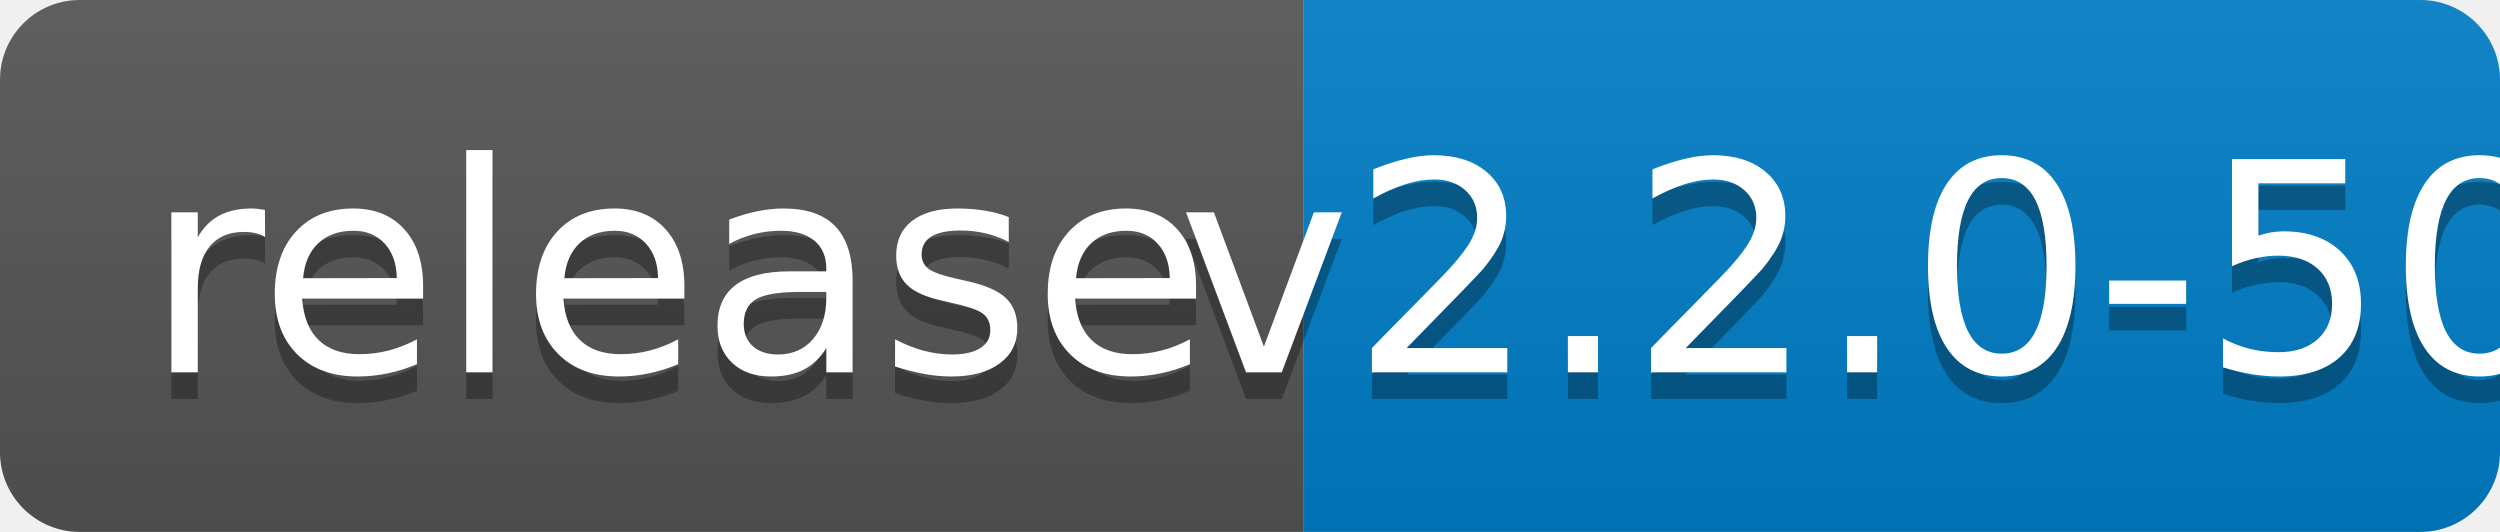
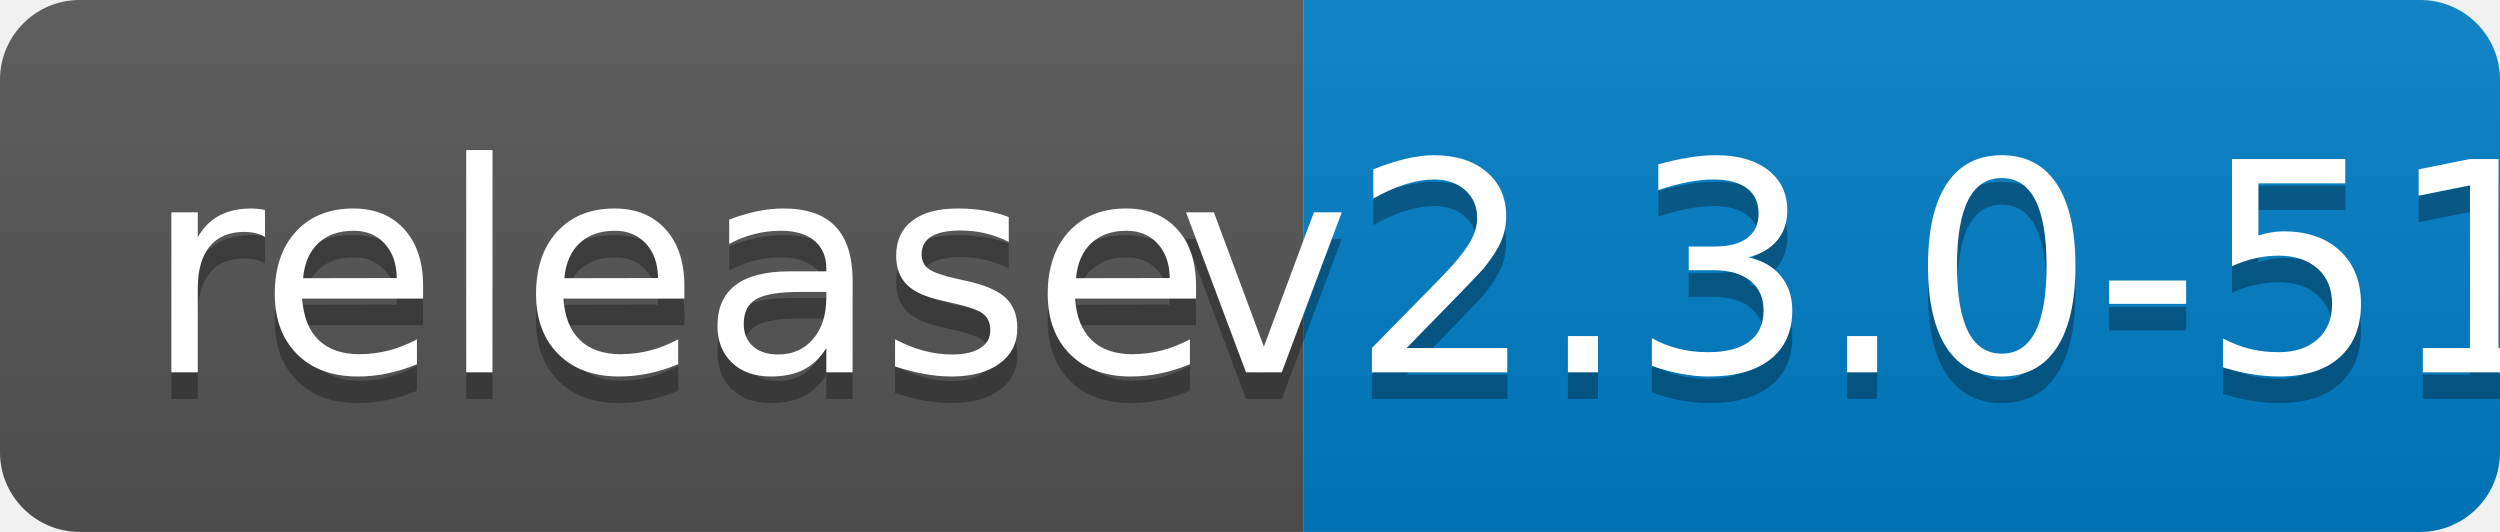
<svg xmlns="http://www.w3.org/2000/svg" width="94" height="20">
  <linearGradient id="b" x2="0" y2="100%">
    <stop offset="0" stop-color="#bbb" stop-opacity=".1" />
    <stop offset="1" stop-opacity=".1" />
  </linearGradient>
  <clipPath id="a">
    <rect width="94" height="20" rx="3" fill="#fff" />
  </clipPath>
  <g clip-path="url(#a)">
    <path fill="#555" d="M0 0h49v20H0z" />
    <path fill="#007ec6" d="M49 0h45v20H49z" />
    <path fill="url(#b)" d="M0 0h94v20H0z" />
  </g>
  <g fill="#fff" text-anchor="middle" font-family="DejaVu Sans,Verdana,Geneva,sans-serif" font-size="110">
    <text x="255" y="150" fill="#010101" fill-opacity=".3" transform="scale(.1)" textLength="390">release</text>
    <text x="255" y="140" transform="scale(.1)" textLength="390">release</text>
-     <text x="705" y="150" fill="#010101" fill-opacity=".3" transform="scale(.1)" textLength="350">v2.2.0-50</text>
-     <text x="705" y="140" transform="scale(.1)" textLength="350">v2.2.0-50</text>
+     <text x="705" y="150" fill="#010101" fill-opacity=".3" transform="scale(.1)" textLength="350">v2.3.0-51</text>
+     <text x="705" y="140" transform="scale(.1)" textLength="350">v2.3.0-51</text>
  </g>
</svg>
